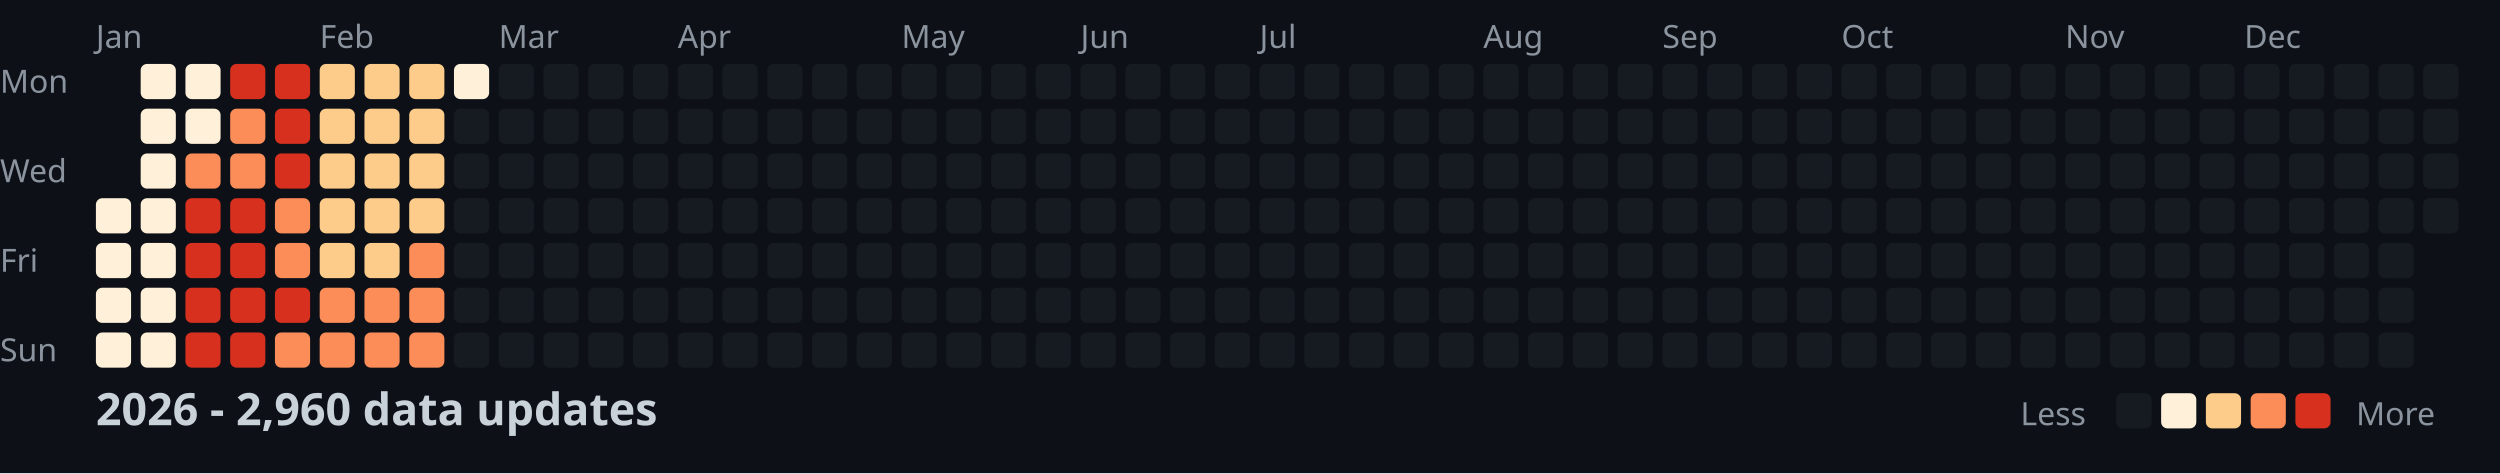
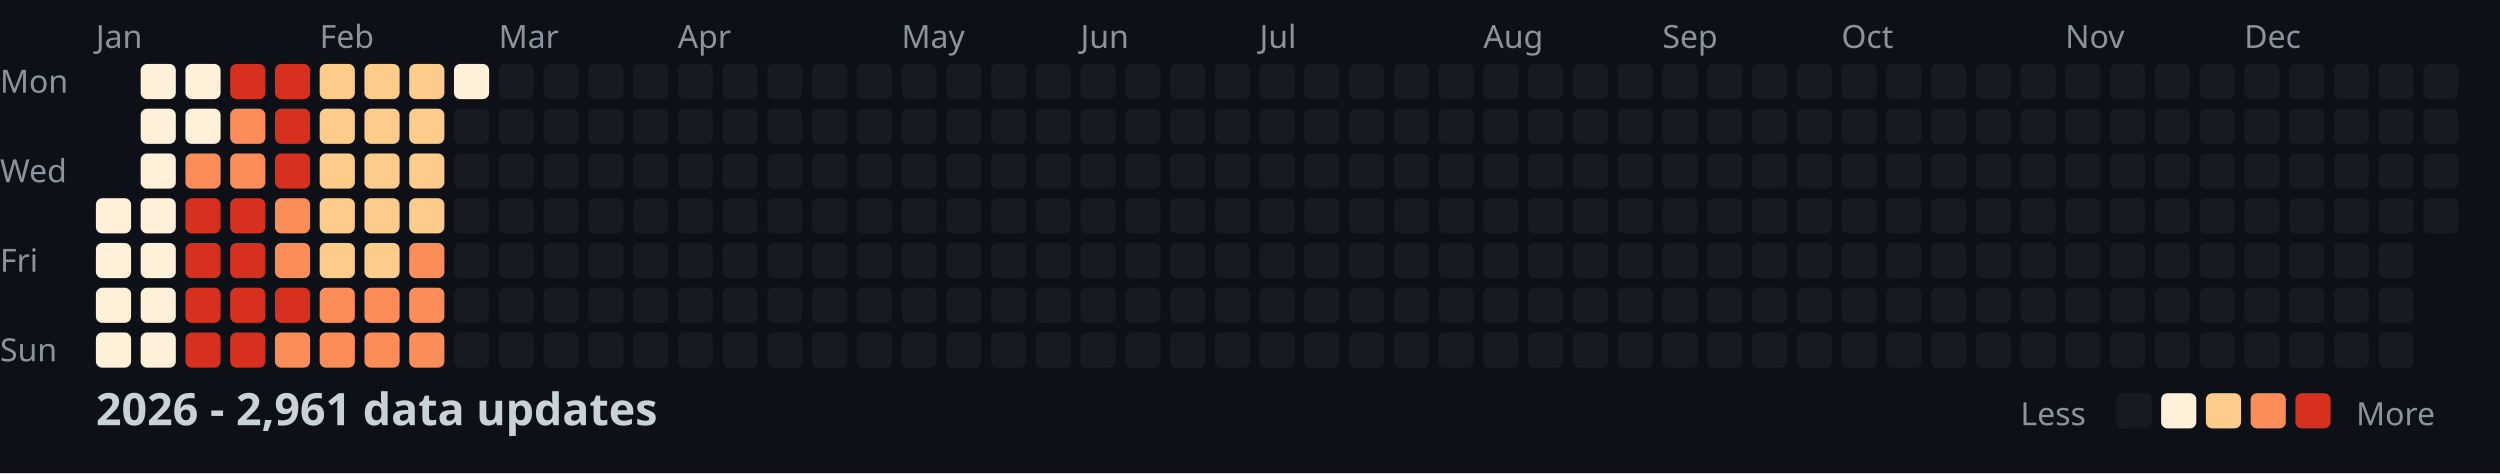
<svg xmlns="http://www.w3.org/2000/svg" width="782" height="148">
  <style>
    .month { font: 10px sans-serif; fill: #8b949e; }
    .day { font: 10px sans-serif; fill: #8b949e; }
    .title { font: bold 14px sans-serif; fill: #c9d1d9; }
    .legend { font: 10px sans-serif; fill: #8b949e; }
  </style>
  <rect width="100%" height="100%" fill="#0d1117" />
  <text x="0" y="29" class="day">Mon</text>
  <text x="0" y="57" class="day">Wed</text>
  <text x="0" y="85" class="day">Fri</text>
  <text x="0" y="113" class="day">Sun</text>
  <text x="30" y="15" class="month">Jan</text>
  <text x="100" y="15" class="month">Feb</text>
  <text x="156" y="15" class="month">Mar</text>
  <text x="212" y="15" class="month">Apr</text>
  <text x="282" y="15" class="month">May</text>
  <text x="338" y="15" class="month">Jun</text>
  <text x="394" y="15" class="month">Jul</text>
  <text x="464" y="15" class="month">Aug</text>
  <text x="520" y="15" class="month">Sep</text>
  <text x="576" y="15" class="month">Oct</text>
  <text x="646" y="15" class="month">Nov</text>
  <text x="702" y="15" class="month">Dec</text>
  <rect x="30" y="62" width="11" height="11" fill="#fef0d9" rx="2" />
  <rect x="30" y="76" width="11" height="11" fill="#fef0d9" rx="2" />
  <rect x="30" y="90" width="11" height="11" fill="#fef0d9" rx="2" />
  <rect x="30" y="104" width="11" height="11" fill="#fef0d9" rx="2" />
  <rect x="44" y="20" width="11" height="11" fill="#fef0d9" rx="2" />
  <rect x="44" y="34" width="11" height="11" fill="#fef0d9" rx="2" />
  <rect x="44" y="48" width="11" height="11" fill="#fef0d9" rx="2" />
  <rect x="44" y="62" width="11" height="11" fill="#fef0d9" rx="2" />
  <rect x="44" y="76" width="11" height="11" fill="#fef0d9" rx="2" />
  <rect x="44" y="90" width="11" height="11" fill="#fef0d9" rx="2" />
  <rect x="44" y="104" width="11" height="11" fill="#fef0d9" rx="2" />
  <rect x="58" y="20" width="11" height="11" fill="#fef0d9" rx="2" />
  <rect x="58" y="34" width="11" height="11" fill="#fef0d9" rx="2" />
  <rect x="58" y="48" width="11" height="11" fill="#fc8d59" rx="2" />
  <rect x="58" y="62" width="11" height="11" fill="#d7301f" rx="2" />
  <rect x="58" y="76" width="11" height="11" fill="#d7301f" rx="2" />
  <rect x="58" y="90" width="11" height="11" fill="#d7301f" rx="2" />
  <rect x="58" y="104" width="11" height="11" fill="#d7301f" rx="2" />
  <rect x="72" y="20" width="11" height="11" fill="#d7301f" rx="2" />
  <rect x="72" y="34" width="11" height="11" fill="#fc8d59" rx="2" />
  <rect x="72" y="48" width="11" height="11" fill="#fc8d59" rx="2" />
  <rect x="72" y="62" width="11" height="11" fill="#d7301f" rx="2" />
  <rect x="72" y="76" width="11" height="11" fill="#d7301f" rx="2" />
  <rect x="72" y="90" width="11" height="11" fill="#d7301f" rx="2" />
  <rect x="72" y="104" width="11" height="11" fill="#d7301f" rx="2" />
  <rect x="86" y="20" width="11" height="11" fill="#d7301f" rx="2" />
  <rect x="86" y="34" width="11" height="11" fill="#d7301f" rx="2" />
  <rect x="86" y="48" width="11" height="11" fill="#d7301f" rx="2" />
  <rect x="86" y="62" width="11" height="11" fill="#fc8d59" rx="2" />
  <rect x="86" y="76" width="11" height="11" fill="#fc8d59" rx="2" />
  <rect x="86" y="90" width="11" height="11" fill="#d7301f" rx="2" />
  <rect x="86" y="104" width="11" height="11" fill="#fc8d59" rx="2" />
  <rect x="100" y="20" width="11" height="11" fill="#fdcc8a" rx="2" />
  <rect x="100" y="34" width="11" height="11" fill="#fdcc8a" rx="2" />
  <rect x="100" y="48" width="11" height="11" fill="#fdcc8a" rx="2" />
  <rect x="100" y="62" width="11" height="11" fill="#fdcc8a" rx="2" />
  <rect x="100" y="76" width="11" height="11" fill="#fdcc8a" rx="2" />
  <rect x="100" y="90" width="11" height="11" fill="#fc8d59" rx="2" />
  <rect x="100" y="104" width="11" height="11" fill="#fc8d59" rx="2" />
  <rect x="114" y="20" width="11" height="11" fill="#fdcc8a" rx="2" />
  <rect x="114" y="34" width="11" height="11" fill="#fdcc8a" rx="2" />
  <rect x="114" y="48" width="11" height="11" fill="#fdcc8a" rx="2" />
  <rect x="114" y="62" width="11" height="11" fill="#fdcc8a" rx="2" />
  <rect x="114" y="76" width="11" height="11" fill="#fdcc8a" rx="2" />
  <rect x="114" y="90" width="11" height="11" fill="#fc8d59" rx="2" />
  <rect x="114" y="104" width="11" height="11" fill="#fc8d59" rx="2" />
  <rect x="128" y="20" width="11" height="11" fill="#fdcc8a" rx="2" />
  <rect x="128" y="34" width="11" height="11" fill="#fdcc8a" rx="2" />
  <rect x="128" y="48" width="11" height="11" fill="#fdcc8a" rx="2" />
  <rect x="128" y="62" width="11" height="11" fill="#fdcc8a" rx="2" />
  <rect x="128" y="76" width="11" height="11" fill="#fc8d59" rx="2" />
  <rect x="128" y="90" width="11" height="11" fill="#fc8d59" rx="2" />
  <rect x="128" y="104" width="11" height="11" fill="#fc8d59" rx="2" />
  <rect x="142" y="20" width="11" height="11" fill="#fef0d9" rx="2" />
  <rect x="142" y="34" width="11" height="11" fill="#161b22" rx="2" />
  <rect x="142" y="48" width="11" height="11" fill="#161b22" rx="2" />
  <rect x="142" y="62" width="11" height="11" fill="#161b22" rx="2" />
  <rect x="142" y="76" width="11" height="11" fill="#161b22" rx="2" />
  <rect x="142" y="90" width="11" height="11" fill="#161b22" rx="2" />
  <rect x="142" y="104" width="11" height="11" fill="#161b22" rx="2" />
  <rect x="156" y="20" width="11" height="11" fill="#161b22" rx="2" />
  <rect x="156" y="34" width="11" height="11" fill="#161b22" rx="2" />
  <rect x="156" y="48" width="11" height="11" fill="#161b22" rx="2" />
  <rect x="156" y="62" width="11" height="11" fill="#161b22" rx="2" />
  <rect x="156" y="76" width="11" height="11" fill="#161b22" rx="2" />
  <rect x="156" y="90" width="11" height="11" fill="#161b22" rx="2" />
  <rect x="156" y="104" width="11" height="11" fill="#161b22" rx="2" />
  <rect x="170" y="20" width="11" height="11" fill="#161b22" rx="2" />
  <rect x="170" y="34" width="11" height="11" fill="#161b22" rx="2" />
  <rect x="170" y="48" width="11" height="11" fill="#161b22" rx="2" />
  <rect x="170" y="62" width="11" height="11" fill="#161b22" rx="2" />
  <rect x="170" y="76" width="11" height="11" fill="#161b22" rx="2" />
  <rect x="170" y="90" width="11" height="11" fill="#161b22" rx="2" />
  <rect x="170" y="104" width="11" height="11" fill="#161b22" rx="2" />
  <rect x="184" y="20" width="11" height="11" fill="#161b22" rx="2" />
  <rect x="184" y="34" width="11" height="11" fill="#161b22" rx="2" />
  <rect x="184" y="48" width="11" height="11" fill="#161b22" rx="2" />
  <rect x="184" y="62" width="11" height="11" fill="#161b22" rx="2" />
  <rect x="184" y="76" width="11" height="11" fill="#161b22" rx="2" />
  <rect x="184" y="90" width="11" height="11" fill="#161b22" rx="2" />
  <rect x="184" y="104" width="11" height="11" fill="#161b22" rx="2" />
  <rect x="198" y="20" width="11" height="11" fill="#161b22" rx="2" />
  <rect x="198" y="34" width="11" height="11" fill="#161b22" rx="2" />
  <rect x="198" y="48" width="11" height="11" fill="#161b22" rx="2" />
  <rect x="198" y="62" width="11" height="11" fill="#161b22" rx="2" />
  <rect x="198" y="76" width="11" height="11" fill="#161b22" rx="2" />
  <rect x="198" y="90" width="11" height="11" fill="#161b22" rx="2" />
  <rect x="198" y="104" width="11" height="11" fill="#161b22" rx="2" />
  <rect x="212" y="20" width="11" height="11" fill="#161b22" rx="2" />
  <rect x="212" y="34" width="11" height="11" fill="#161b22" rx="2" />
  <rect x="212" y="48" width="11" height="11" fill="#161b22" rx="2" />
  <rect x="212" y="62" width="11" height="11" fill="#161b22" rx="2" />
  <rect x="212" y="76" width="11" height="11" fill="#161b22" rx="2" />
  <rect x="212" y="90" width="11" height="11" fill="#161b22" rx="2" />
  <rect x="212" y="104" width="11" height="11" fill="#161b22" rx="2" />
  <rect x="226" y="20" width="11" height="11" fill="#161b22" rx="2" />
  <rect x="226" y="34" width="11" height="11" fill="#161b22" rx="2" />
  <rect x="226" y="48" width="11" height="11" fill="#161b22" rx="2" />
  <rect x="226" y="62" width="11" height="11" fill="#161b22" rx="2" />
  <rect x="226" y="76" width="11" height="11" fill="#161b22" rx="2" />
  <rect x="226" y="90" width="11" height="11" fill="#161b22" rx="2" />
  <rect x="226" y="104" width="11" height="11" fill="#161b22" rx="2" />
  <rect x="240" y="20" width="11" height="11" fill="#161b22" rx="2" />
  <rect x="240" y="34" width="11" height="11" fill="#161b22" rx="2" />
  <rect x="240" y="48" width="11" height="11" fill="#161b22" rx="2" />
  <rect x="240" y="62" width="11" height="11" fill="#161b22" rx="2" />
  <rect x="240" y="76" width="11" height="11" fill="#161b22" rx="2" />
  <rect x="240" y="90" width="11" height="11" fill="#161b22" rx="2" />
  <rect x="240" y="104" width="11" height="11" fill="#161b22" rx="2" />
  <rect x="254" y="20" width="11" height="11" fill="#161b22" rx="2" />
  <rect x="254" y="34" width="11" height="11" fill="#161b22" rx="2" />
  <rect x="254" y="48" width="11" height="11" fill="#161b22" rx="2" />
  <rect x="254" y="62" width="11" height="11" fill="#161b22" rx="2" />
  <rect x="254" y="76" width="11" height="11" fill="#161b22" rx="2" />
  <rect x="254" y="90" width="11" height="11" fill="#161b22" rx="2" />
  <rect x="254" y="104" width="11" height="11" fill="#161b22" rx="2" />
  <rect x="268" y="20" width="11" height="11" fill="#161b22" rx="2" />
  <rect x="268" y="34" width="11" height="11" fill="#161b22" rx="2" />
  <rect x="268" y="48" width="11" height="11" fill="#161b22" rx="2" />
  <rect x="268" y="62" width="11" height="11" fill="#161b22" rx="2" />
  <rect x="268" y="76" width="11" height="11" fill="#161b22" rx="2" />
  <rect x="268" y="90" width="11" height="11" fill="#161b22" rx="2" />
  <rect x="268" y="104" width="11" height="11" fill="#161b22" rx="2" />
  <rect x="282" y="20" width="11" height="11" fill="#161b22" rx="2" />
  <rect x="282" y="34" width="11" height="11" fill="#161b22" rx="2" />
  <rect x="282" y="48" width="11" height="11" fill="#161b22" rx="2" />
  <rect x="282" y="62" width="11" height="11" fill="#161b22" rx="2" />
  <rect x="282" y="76" width="11" height="11" fill="#161b22" rx="2" />
  <rect x="282" y="90" width="11" height="11" fill="#161b22" rx="2" />
  <rect x="282" y="104" width="11" height="11" fill="#161b22" rx="2" />
  <rect x="296" y="20" width="11" height="11" fill="#161b22" rx="2" />
  <rect x="296" y="34" width="11" height="11" fill="#161b22" rx="2" />
  <rect x="296" y="48" width="11" height="11" fill="#161b22" rx="2" />
  <rect x="296" y="62" width="11" height="11" fill="#161b22" rx="2" />
  <rect x="296" y="76" width="11" height="11" fill="#161b22" rx="2" />
  <rect x="296" y="90" width="11" height="11" fill="#161b22" rx="2" />
  <rect x="296" y="104" width="11" height="11" fill="#161b22" rx="2" />
  <rect x="310" y="20" width="11" height="11" fill="#161b22" rx="2" />
  <rect x="310" y="34" width="11" height="11" fill="#161b22" rx="2" />
  <rect x="310" y="48" width="11" height="11" fill="#161b22" rx="2" />
  <rect x="310" y="62" width="11" height="11" fill="#161b22" rx="2" />
  <rect x="310" y="76" width="11" height="11" fill="#161b22" rx="2" />
  <rect x="310" y="90" width="11" height="11" fill="#161b22" rx="2" />
  <rect x="310" y="104" width="11" height="11" fill="#161b22" rx="2" />
  <rect x="324" y="20" width="11" height="11" fill="#161b22" rx="2" />
  <rect x="324" y="34" width="11" height="11" fill="#161b22" rx="2" />
  <rect x="324" y="48" width="11" height="11" fill="#161b22" rx="2" />
  <rect x="324" y="62" width="11" height="11" fill="#161b22" rx="2" />
  <rect x="324" y="76" width="11" height="11" fill="#161b22" rx="2" />
  <rect x="324" y="90" width="11" height="11" fill="#161b22" rx="2" />
  <rect x="324" y="104" width="11" height="11" fill="#161b22" rx="2" />
  <rect x="338" y="20" width="11" height="11" fill="#161b22" rx="2" />
  <rect x="338" y="34" width="11" height="11" fill="#161b22" rx="2" />
  <rect x="338" y="48" width="11" height="11" fill="#161b22" rx="2" />
  <rect x="338" y="62" width="11" height="11" fill="#161b22" rx="2" />
  <rect x="338" y="76" width="11" height="11" fill="#161b22" rx="2" />
  <rect x="338" y="90" width="11" height="11" fill="#161b22" rx="2" />
  <rect x="338" y="104" width="11" height="11" fill="#161b22" rx="2" />
  <rect x="352" y="20" width="11" height="11" fill="#161b22" rx="2" />
  <rect x="352" y="34" width="11" height="11" fill="#161b22" rx="2" />
  <rect x="352" y="48" width="11" height="11" fill="#161b22" rx="2" />
  <rect x="352" y="62" width="11" height="11" fill="#161b22" rx="2" />
  <rect x="352" y="76" width="11" height="11" fill="#161b22" rx="2" />
  <rect x="352" y="90" width="11" height="11" fill="#161b22" rx="2" />
  <rect x="352" y="104" width="11" height="11" fill="#161b22" rx="2" />
  <rect x="366" y="20" width="11" height="11" fill="#161b22" rx="2" />
  <rect x="366" y="34" width="11" height="11" fill="#161b22" rx="2" />
  <rect x="366" y="48" width="11" height="11" fill="#161b22" rx="2" />
  <rect x="366" y="62" width="11" height="11" fill="#161b22" rx="2" />
  <rect x="366" y="76" width="11" height="11" fill="#161b22" rx="2" />
  <rect x="366" y="90" width="11" height="11" fill="#161b22" rx="2" />
  <rect x="366" y="104" width="11" height="11" fill="#161b22" rx="2" />
  <rect x="380" y="20" width="11" height="11" fill="#161b22" rx="2" />
  <rect x="380" y="34" width="11" height="11" fill="#161b22" rx="2" />
  <rect x="380" y="48" width="11" height="11" fill="#161b22" rx="2" />
  <rect x="380" y="62" width="11" height="11" fill="#161b22" rx="2" />
  <rect x="380" y="76" width="11" height="11" fill="#161b22" rx="2" />
  <rect x="380" y="90" width="11" height="11" fill="#161b22" rx="2" />
  <rect x="380" y="104" width="11" height="11" fill="#161b22" rx="2" />
  <rect x="394" y="20" width="11" height="11" fill="#161b22" rx="2" />
  <rect x="394" y="34" width="11" height="11" fill="#161b22" rx="2" />
  <rect x="394" y="48" width="11" height="11" fill="#161b22" rx="2" />
  <rect x="394" y="62" width="11" height="11" fill="#161b22" rx="2" />
  <rect x="394" y="76" width="11" height="11" fill="#161b22" rx="2" />
  <rect x="394" y="90" width="11" height="11" fill="#161b22" rx="2" />
  <rect x="394" y="104" width="11" height="11" fill="#161b22" rx="2" />
  <rect x="408" y="20" width="11" height="11" fill="#161b22" rx="2" />
  <rect x="408" y="34" width="11" height="11" fill="#161b22" rx="2" />
  <rect x="408" y="48" width="11" height="11" fill="#161b22" rx="2" />
  <rect x="408" y="62" width="11" height="11" fill="#161b22" rx="2" />
  <rect x="408" y="76" width="11" height="11" fill="#161b22" rx="2" />
  <rect x="408" y="90" width="11" height="11" fill="#161b22" rx="2" />
  <rect x="408" y="104" width="11" height="11" fill="#161b22" rx="2" />
  <rect x="422" y="20" width="11" height="11" fill="#161b22" rx="2" />
  <rect x="422" y="34" width="11" height="11" fill="#161b22" rx="2" />
  <rect x="422" y="48" width="11" height="11" fill="#161b22" rx="2" />
  <rect x="422" y="62" width="11" height="11" fill="#161b22" rx="2" />
  <rect x="422" y="76" width="11" height="11" fill="#161b22" rx="2" />
  <rect x="422" y="90" width="11" height="11" fill="#161b22" rx="2" />
  <rect x="422" y="104" width="11" height="11" fill="#161b22" rx="2" />
  <rect x="436" y="20" width="11" height="11" fill="#161b22" rx="2" />
  <rect x="436" y="34" width="11" height="11" fill="#161b22" rx="2" />
  <rect x="436" y="48" width="11" height="11" fill="#161b22" rx="2" />
  <rect x="436" y="62" width="11" height="11" fill="#161b22" rx="2" />
  <rect x="436" y="76" width="11" height="11" fill="#161b22" rx="2" />
  <rect x="436" y="90" width="11" height="11" fill="#161b22" rx="2" />
  <rect x="436" y="104" width="11" height="11" fill="#161b22" rx="2" />
  <rect x="450" y="20" width="11" height="11" fill="#161b22" rx="2" />
  <rect x="450" y="34" width="11" height="11" fill="#161b22" rx="2" />
  <rect x="450" y="48" width="11" height="11" fill="#161b22" rx="2" />
  <rect x="450" y="62" width="11" height="11" fill="#161b22" rx="2" />
  <rect x="450" y="76" width="11" height="11" fill="#161b22" rx="2" />
  <rect x="450" y="90" width="11" height="11" fill="#161b22" rx="2" />
  <rect x="450" y="104" width="11" height="11" fill="#161b22" rx="2" />
  <rect x="464" y="20" width="11" height="11" fill="#161b22" rx="2" />
  <rect x="464" y="34" width="11" height="11" fill="#161b22" rx="2" />
  <rect x="464" y="48" width="11" height="11" fill="#161b22" rx="2" />
  <rect x="464" y="62" width="11" height="11" fill="#161b22" rx="2" />
  <rect x="464" y="76" width="11" height="11" fill="#161b22" rx="2" />
  <rect x="464" y="90" width="11" height="11" fill="#161b22" rx="2" />
  <rect x="464" y="104" width="11" height="11" fill="#161b22" rx="2" />
  <rect x="478" y="20" width="11" height="11" fill="#161b22" rx="2" />
  <rect x="478" y="34" width="11" height="11" fill="#161b22" rx="2" />
  <rect x="478" y="48" width="11" height="11" fill="#161b22" rx="2" />
  <rect x="478" y="62" width="11" height="11" fill="#161b22" rx="2" />
  <rect x="478" y="76" width="11" height="11" fill="#161b22" rx="2" />
  <rect x="478" y="90" width="11" height="11" fill="#161b22" rx="2" />
  <rect x="478" y="104" width="11" height="11" fill="#161b22" rx="2" />
  <rect x="492" y="20" width="11" height="11" fill="#161b22" rx="2" />
  <rect x="492" y="34" width="11" height="11" fill="#161b22" rx="2" />
  <rect x="492" y="48" width="11" height="11" fill="#161b22" rx="2" />
  <rect x="492" y="62" width="11" height="11" fill="#161b22" rx="2" />
  <rect x="492" y="76" width="11" height="11" fill="#161b22" rx="2" />
  <rect x="492" y="90" width="11" height="11" fill="#161b22" rx="2" />
  <rect x="492" y="104" width="11" height="11" fill="#161b22" rx="2" />
  <rect x="506" y="20" width="11" height="11" fill="#161b22" rx="2" />
  <rect x="506" y="34" width="11" height="11" fill="#161b22" rx="2" />
  <rect x="506" y="48" width="11" height="11" fill="#161b22" rx="2" />
  <rect x="506" y="62" width="11" height="11" fill="#161b22" rx="2" />
  <rect x="506" y="76" width="11" height="11" fill="#161b22" rx="2" />
  <rect x="506" y="90" width="11" height="11" fill="#161b22" rx="2" />
  <rect x="506" y="104" width="11" height="11" fill="#161b22" rx="2" />
  <rect x="520" y="20" width="11" height="11" fill="#161b22" rx="2" />
  <rect x="520" y="34" width="11" height="11" fill="#161b22" rx="2" />
  <rect x="520" y="48" width="11" height="11" fill="#161b22" rx="2" />
  <rect x="520" y="62" width="11" height="11" fill="#161b22" rx="2" />
  <rect x="520" y="76" width="11" height="11" fill="#161b22" rx="2" />
  <rect x="520" y="90" width="11" height="11" fill="#161b22" rx="2" />
  <rect x="520" y="104" width="11" height="11" fill="#161b22" rx="2" />
  <rect x="534" y="20" width="11" height="11" fill="#161b22" rx="2" />
  <rect x="534" y="34" width="11" height="11" fill="#161b22" rx="2" />
  <rect x="534" y="48" width="11" height="11" fill="#161b22" rx="2" />
  <rect x="534" y="62" width="11" height="11" fill="#161b22" rx="2" />
  <rect x="534" y="76" width="11" height="11" fill="#161b22" rx="2" />
  <rect x="534" y="90" width="11" height="11" fill="#161b22" rx="2" />
  <rect x="534" y="104" width="11" height="11" fill="#161b22" rx="2" />
  <rect x="548" y="20" width="11" height="11" fill="#161b22" rx="2" />
  <rect x="548" y="34" width="11" height="11" fill="#161b22" rx="2" />
  <rect x="548" y="48" width="11" height="11" fill="#161b22" rx="2" />
  <rect x="548" y="62" width="11" height="11" fill="#161b22" rx="2" />
  <rect x="548" y="76" width="11" height="11" fill="#161b22" rx="2" />
  <rect x="548" y="90" width="11" height="11" fill="#161b22" rx="2" />
  <rect x="548" y="104" width="11" height="11" fill="#161b22" rx="2" />
  <rect x="562" y="20" width="11" height="11" fill="#161b22" rx="2" />
  <rect x="562" y="34" width="11" height="11" fill="#161b22" rx="2" />
  <rect x="562" y="48" width="11" height="11" fill="#161b22" rx="2" />
  <rect x="562" y="62" width="11" height="11" fill="#161b22" rx="2" />
  <rect x="562" y="76" width="11" height="11" fill="#161b22" rx="2" />
  <rect x="562" y="90" width="11" height="11" fill="#161b22" rx="2" />
  <rect x="562" y="104" width="11" height="11" fill="#161b22" rx="2" />
  <rect x="576" y="20" width="11" height="11" fill="#161b22" rx="2" />
  <rect x="576" y="34" width="11" height="11" fill="#161b22" rx="2" />
  <rect x="576" y="48" width="11" height="11" fill="#161b22" rx="2" />
  <rect x="576" y="62" width="11" height="11" fill="#161b22" rx="2" />
  <rect x="576" y="76" width="11" height="11" fill="#161b22" rx="2" />
  <rect x="576" y="90" width="11" height="11" fill="#161b22" rx="2" />
  <rect x="576" y="104" width="11" height="11" fill="#161b22" rx="2" />
  <rect x="590" y="20" width="11" height="11" fill="#161b22" rx="2" />
  <rect x="590" y="34" width="11" height="11" fill="#161b22" rx="2" />
  <rect x="590" y="48" width="11" height="11" fill="#161b22" rx="2" />
  <rect x="590" y="62" width="11" height="11" fill="#161b22" rx="2" />
  <rect x="590" y="76" width="11" height="11" fill="#161b22" rx="2" />
  <rect x="590" y="90" width="11" height="11" fill="#161b22" rx="2" />
  <rect x="590" y="104" width="11" height="11" fill="#161b22" rx="2" />
  <rect x="604" y="20" width="11" height="11" fill="#161b22" rx="2" />
  <rect x="604" y="34" width="11" height="11" fill="#161b22" rx="2" />
  <rect x="604" y="48" width="11" height="11" fill="#161b22" rx="2" />
  <rect x="604" y="62" width="11" height="11" fill="#161b22" rx="2" />
  <rect x="604" y="76" width="11" height="11" fill="#161b22" rx="2" />
  <rect x="604" y="90" width="11" height="11" fill="#161b22" rx="2" />
  <rect x="604" y="104" width="11" height="11" fill="#161b22" rx="2" />
  <rect x="618" y="20" width="11" height="11" fill="#161b22" rx="2" />
  <rect x="618" y="34" width="11" height="11" fill="#161b22" rx="2" />
  <rect x="618" y="48" width="11" height="11" fill="#161b22" rx="2" />
  <rect x="618" y="62" width="11" height="11" fill="#161b22" rx="2" />
  <rect x="618" y="76" width="11" height="11" fill="#161b22" rx="2" />
  <rect x="618" y="90" width="11" height="11" fill="#161b22" rx="2" />
  <rect x="618" y="104" width="11" height="11" fill="#161b22" rx="2" />
  <rect x="632" y="20" width="11" height="11" fill="#161b22" rx="2" />
  <rect x="632" y="34" width="11" height="11" fill="#161b22" rx="2" />
  <rect x="632" y="48" width="11" height="11" fill="#161b22" rx="2" />
  <rect x="632" y="62" width="11" height="11" fill="#161b22" rx="2" />
  <rect x="632" y="76" width="11" height="11" fill="#161b22" rx="2" />
  <rect x="632" y="90" width="11" height="11" fill="#161b22" rx="2" />
  <rect x="632" y="104" width="11" height="11" fill="#161b22" rx="2" />
  <rect x="646" y="20" width="11" height="11" fill="#161b22" rx="2" />
  <rect x="646" y="34" width="11" height="11" fill="#161b22" rx="2" />
  <rect x="646" y="48" width="11" height="11" fill="#161b22" rx="2" />
  <rect x="646" y="62" width="11" height="11" fill="#161b22" rx="2" />
  <rect x="646" y="76" width="11" height="11" fill="#161b22" rx="2" />
  <rect x="646" y="90" width="11" height="11" fill="#161b22" rx="2" />
  <rect x="646" y="104" width="11" height="11" fill="#161b22" rx="2" />
  <rect x="660" y="20" width="11" height="11" fill="#161b22" rx="2" />
  <rect x="660" y="34" width="11" height="11" fill="#161b22" rx="2" />
  <rect x="660" y="48" width="11" height="11" fill="#161b22" rx="2" />
  <rect x="660" y="62" width="11" height="11" fill="#161b22" rx="2" />
  <rect x="660" y="76" width="11" height="11" fill="#161b22" rx="2" />
  <rect x="660" y="90" width="11" height="11" fill="#161b22" rx="2" />
  <rect x="660" y="104" width="11" height="11" fill="#161b22" rx="2" />
  <rect x="674" y="20" width="11" height="11" fill="#161b22" rx="2" />
  <rect x="674" y="34" width="11" height="11" fill="#161b22" rx="2" />
  <rect x="674" y="48" width="11" height="11" fill="#161b22" rx="2" />
  <rect x="674" y="62" width="11" height="11" fill="#161b22" rx="2" />
  <rect x="674" y="76" width="11" height="11" fill="#161b22" rx="2" />
  <rect x="674" y="90" width="11" height="11" fill="#161b22" rx="2" />
  <rect x="674" y="104" width="11" height="11" fill="#161b22" rx="2" />
  <rect x="688" y="20" width="11" height="11" fill="#161b22" rx="2" />
  <rect x="688" y="34" width="11" height="11" fill="#161b22" rx="2" />
  <rect x="688" y="48" width="11" height="11" fill="#161b22" rx="2" />
  <rect x="688" y="62" width="11" height="11" fill="#161b22" rx="2" />
  <rect x="688" y="76" width="11" height="11" fill="#161b22" rx="2" />
  <rect x="688" y="90" width="11" height="11" fill="#161b22" rx="2" />
  <rect x="688" y="104" width="11" height="11" fill="#161b22" rx="2" />
  <rect x="702" y="20" width="11" height="11" fill="#161b22" rx="2" />
  <rect x="702" y="34" width="11" height="11" fill="#161b22" rx="2" />
  <rect x="702" y="48" width="11" height="11" fill="#161b22" rx="2" />
  <rect x="702" y="62" width="11" height="11" fill="#161b22" rx="2" />
  <rect x="702" y="76" width="11" height="11" fill="#161b22" rx="2" />
  <rect x="702" y="90" width="11" height="11" fill="#161b22" rx="2" />
  <rect x="702" y="104" width="11" height="11" fill="#161b22" rx="2" />
  <rect x="716" y="20" width="11" height="11" fill="#161b22" rx="2" />
  <rect x="716" y="34" width="11" height="11" fill="#161b22" rx="2" />
  <rect x="716" y="48" width="11" height="11" fill="#161b22" rx="2" />
  <rect x="716" y="62" width="11" height="11" fill="#161b22" rx="2" />
  <rect x="716" y="76" width="11" height="11" fill="#161b22" rx="2" />
  <rect x="716" y="90" width="11" height="11" fill="#161b22" rx="2" />
  <rect x="716" y="104" width="11" height="11" fill="#161b22" rx="2" />
  <rect x="730" y="20" width="11" height="11" fill="#161b22" rx="2" />
  <rect x="730" y="34" width="11" height="11" fill="#161b22" rx="2" />
  <rect x="730" y="48" width="11" height="11" fill="#161b22" rx="2" />
  <rect x="730" y="62" width="11" height="11" fill="#161b22" rx="2" />
  <rect x="730" y="76" width="11" height="11" fill="#161b22" rx="2" />
  <rect x="730" y="90" width="11" height="11" fill="#161b22" rx="2" />
  <rect x="730" y="104" width="11" height="11" fill="#161b22" rx="2" />
  <rect x="744" y="20" width="11" height="11" fill="#161b22" rx="2" />
  <rect x="744" y="34" width="11" height="11" fill="#161b22" rx="2" />
  <rect x="744" y="48" width="11" height="11" fill="#161b22" rx="2" />
  <rect x="744" y="62" width="11" height="11" fill="#161b22" rx="2" />
  <rect x="744" y="76" width="11" height="11" fill="#161b22" rx="2" />
  <rect x="744" y="90" width="11" height="11" fill="#161b22" rx="2" />
  <rect x="744" y="104" width="11" height="11" fill="#161b22" rx="2" />
  <rect x="758" y="20" width="11" height="11" fill="#161b22" rx="2" />
  <rect x="758" y="34" width="11" height="11" fill="#161b22" rx="2" />
  <rect x="758" y="48" width="11" height="11" fill="#161b22" rx="2" />
  <rect x="758" y="62" width="11" height="11" fill="#161b22" rx="2" />
-   <text x="30" y="133" class="title">2026 - 2,960 data updates</text>
+   <text x="30" y="133" class="title">2026 - 2,961 data updates</text>
  <text x="632" y="133" class="legend">Less</text>
  <rect x="662" y="123" width="11" height="11" fill="#161b22" rx="2" />
  <rect x="676" y="123" width="11" height="11" fill="#fef0d9" rx="2" />
  <rect x="690" y="123" width="11" height="11" fill="#fdcc8a" rx="2" />
  <rect x="704" y="123" width="11" height="11" fill="#fc8d59" rx="2" />
  <rect x="718" y="123" width="11" height="11" fill="#d7301f" rx="2" />
  <text x="737" y="133" class="legend">More</text>
</svg>
